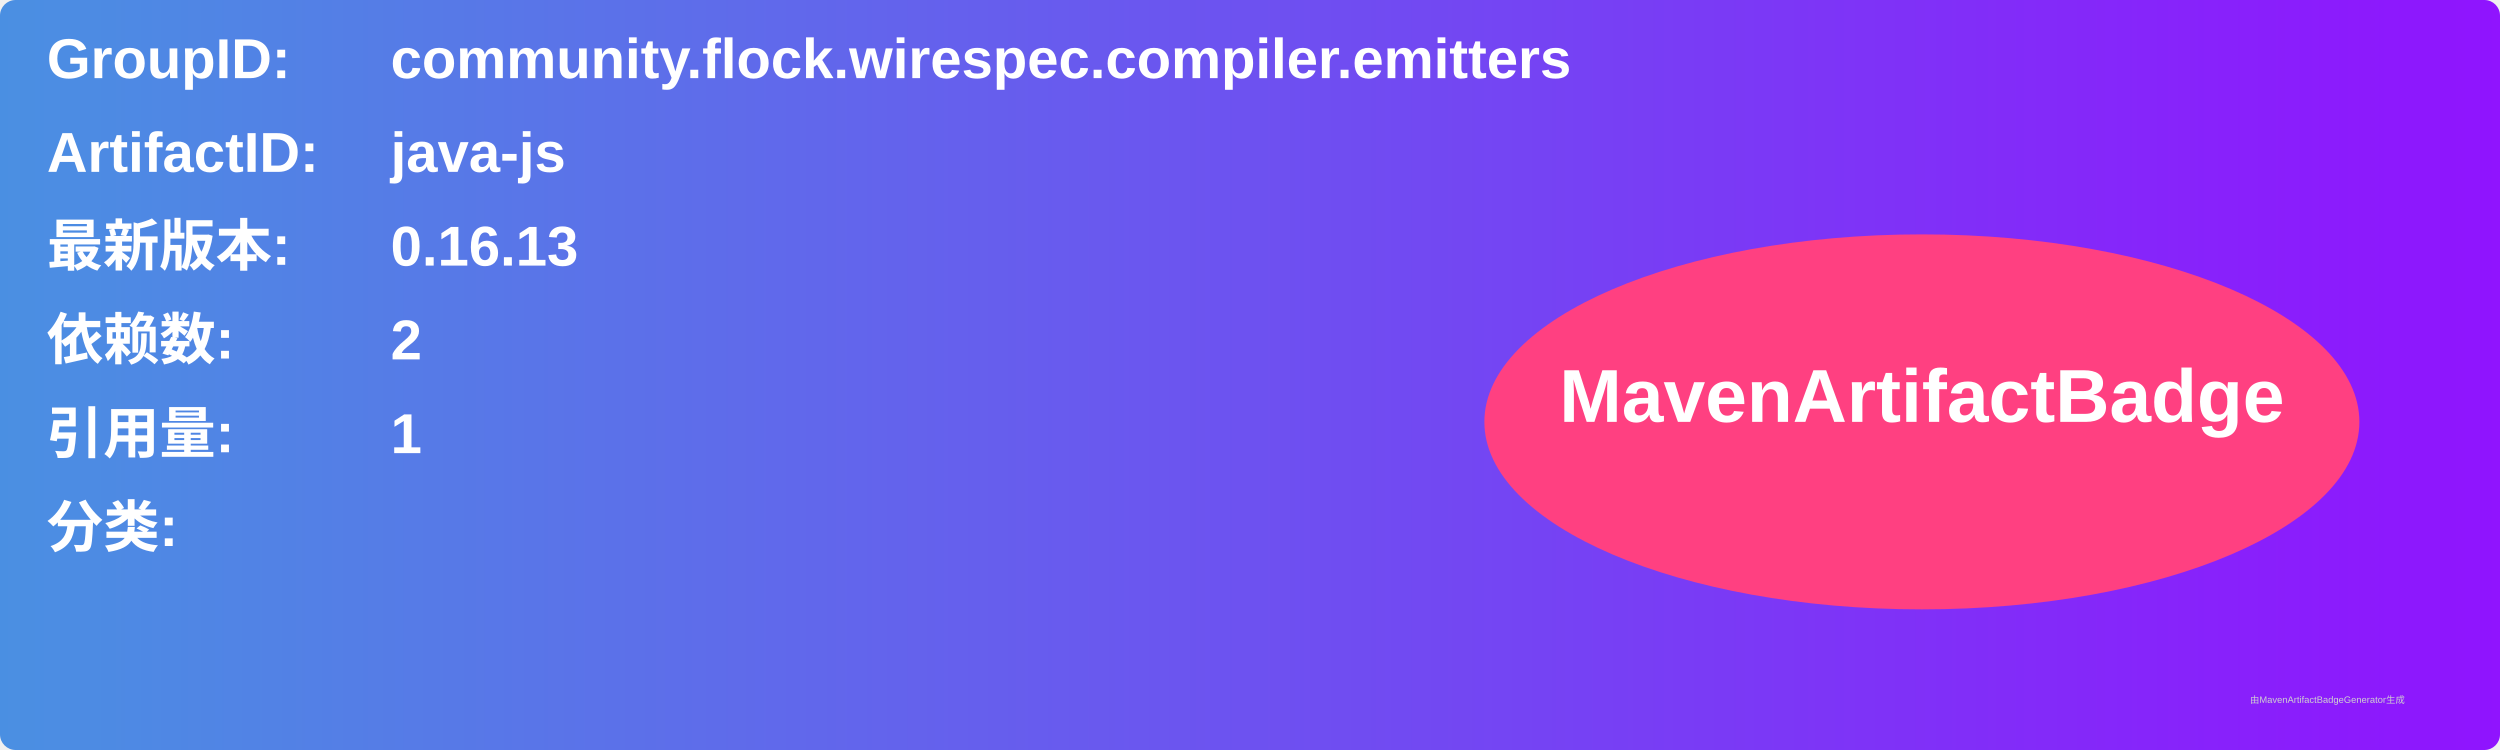
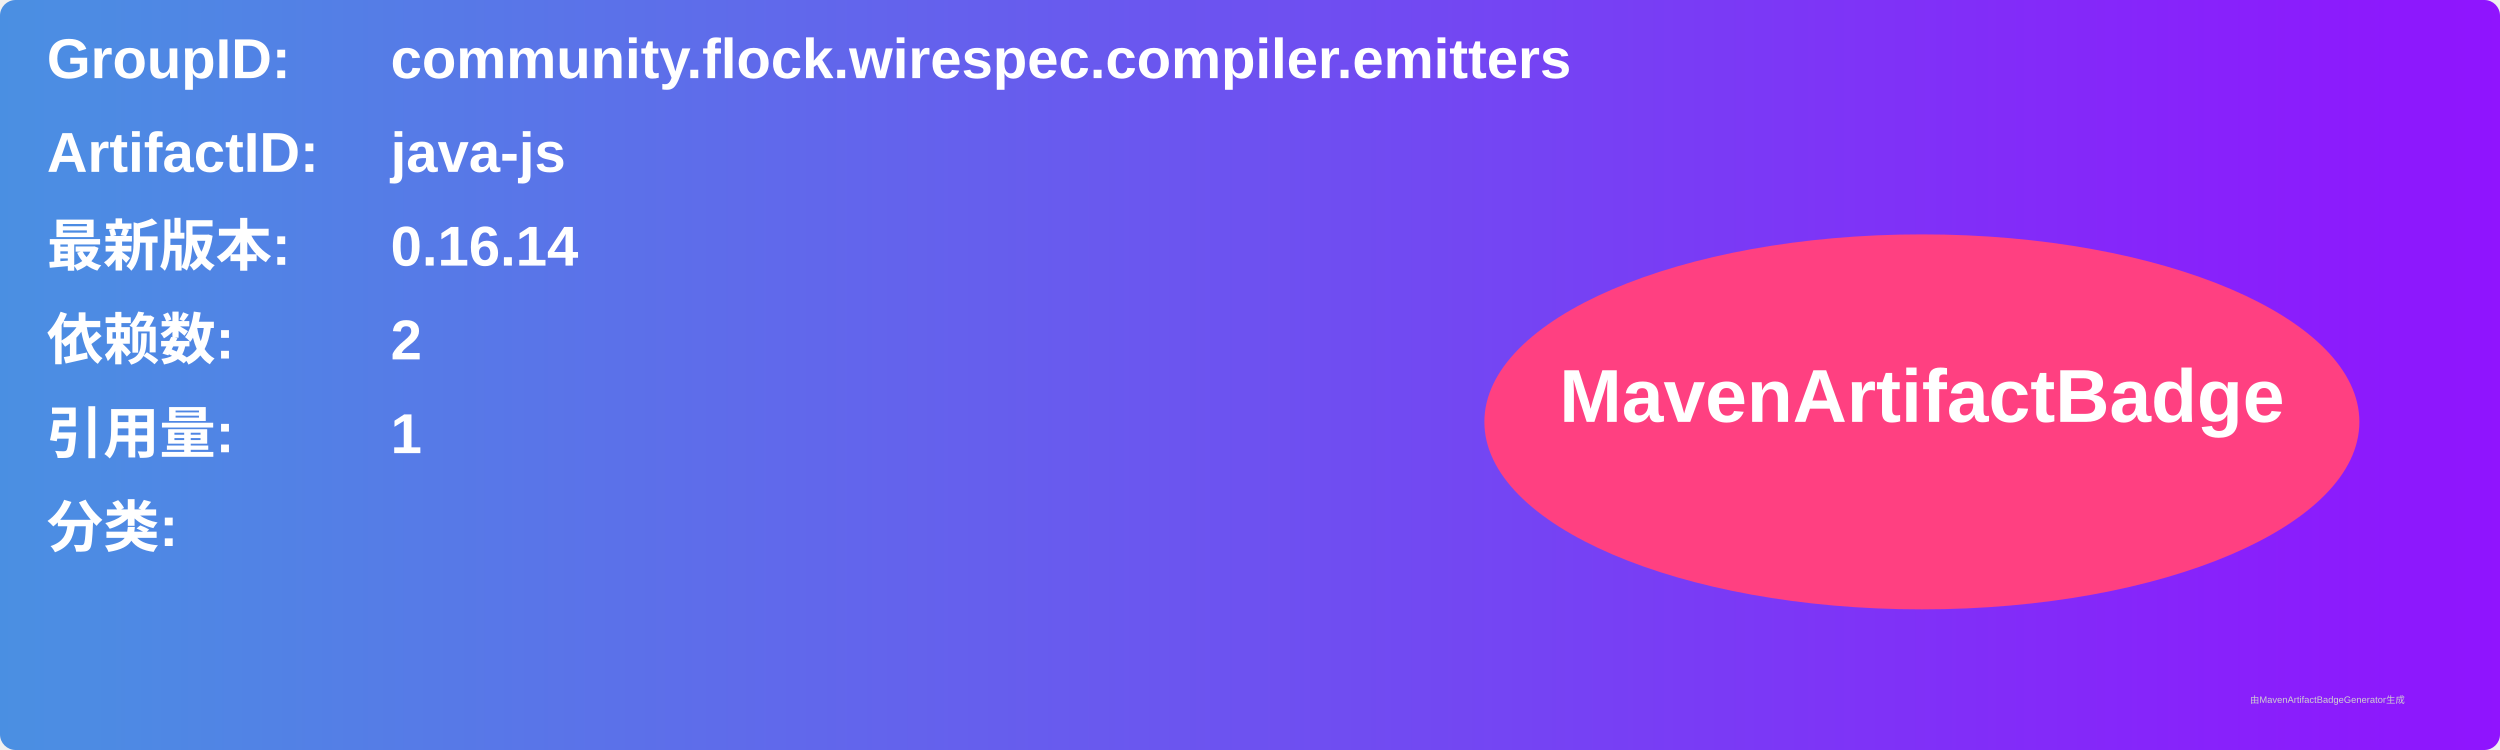
<svg xmlns="http://www.w3.org/2000/svg" width="800" height="240" viewBox="0 0 800 240">
  <linearGradient id="grad" x1="0%" y1="0%" x2="100%" y2="0%">
    <stop offset="0%" stop-color="#4a90e2" />
    <stop offset="100%" stop-color="#9013fe" />
  </linearGradient>
  <rect width="100%" height="100%" rx="5" ry="5" fill="url(#grad)" />
  <g transform="translate(15, 15)">
    <text x="0" y="10" font-family="Arial" font-size="18" fill="white" font-weight="bold" width="260">GroupID:</text>
    <text x="110" y="10" font-family="Arial" font-size="18" fill="white" font-weight="bold" width="460">community.flock.wirespec.compiler.emitters</text>
    <text x="0" y="40" font-family="Arial" font-size="18" fill="white" font-weight="bold" width="260">ArtifactID:</text>
    <text x="110" y="40" font-family="Arial" font-size="18" fill="white" font-weight="bold" width="460">java-js</text>
    <text x="0" y="70" font-family="Arial" font-size="18" fill="white" font-weight="bold">最新版本:</text>
    <text x="110" y="70" font-family="Arial" font-size="18" fill="white" font-weight="bold">
-       <tspan font-weight="bold">0.16.13</tspan>
+       <tspan font-weight="bold">0.16.14</tspan>
    </text>
    <text x="0" y="100" font-family="Arial" font-size="18" fill="white" font-weight="bold">依赖数: </text>
    <text x="110" y="100" font-family="Arial" font-size="18" fill="white">
      <tspan font-weight="bold">2</tspan>
    </text>
    <text x="0" y="130" font-family="Arial" font-size="18" fill="white" font-weight="bold">引用量: </text>
    <text x="110" y="130" font-family="Arial" font-size="18" fill="white">
      <tspan font-weight="bold">1</tspan>
    </text>
    <text x="0" y="160" font-family="Arial" font-size="18" fill="white" font-weight="bold">分类:</text>
    <text x="10" y="190" font-family="Arial" font-size="10" fill="white">
      <tspan font-weight="bold" />
    </text>
    <ellipse cx="600" cy="120" rx="140" ry="60" fill="#ff4081" />
    <text x="600" y="120" text-anchor="middle" font-family="Arial" font-size="24" fill="white" font-weight="bold">MavenArtifactBadge</text>
  </g>
  <text x="720" y="225" font-family="Arial" font-size="3" fill="#d0d0d0">由MavenArtifactBadgeGenerator生成</text>
</svg>
